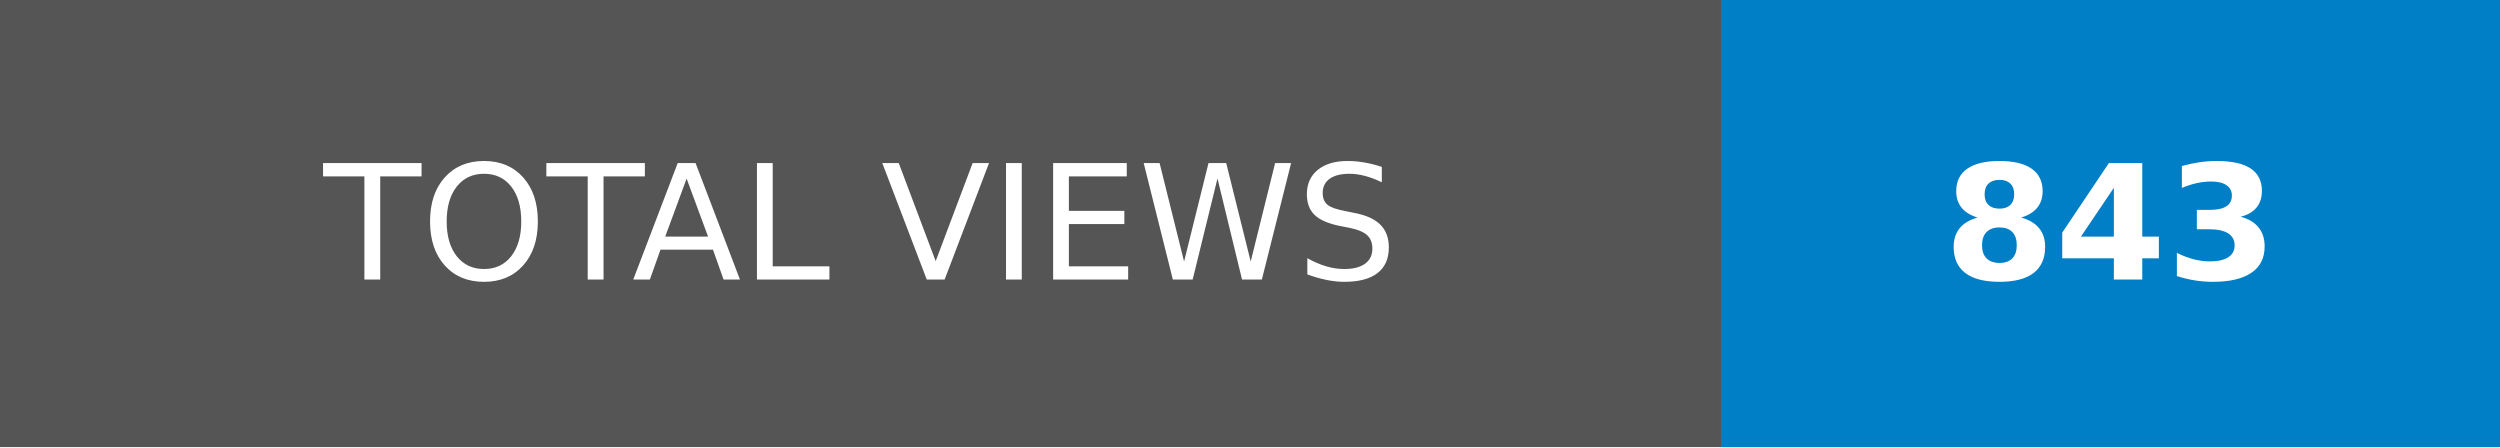
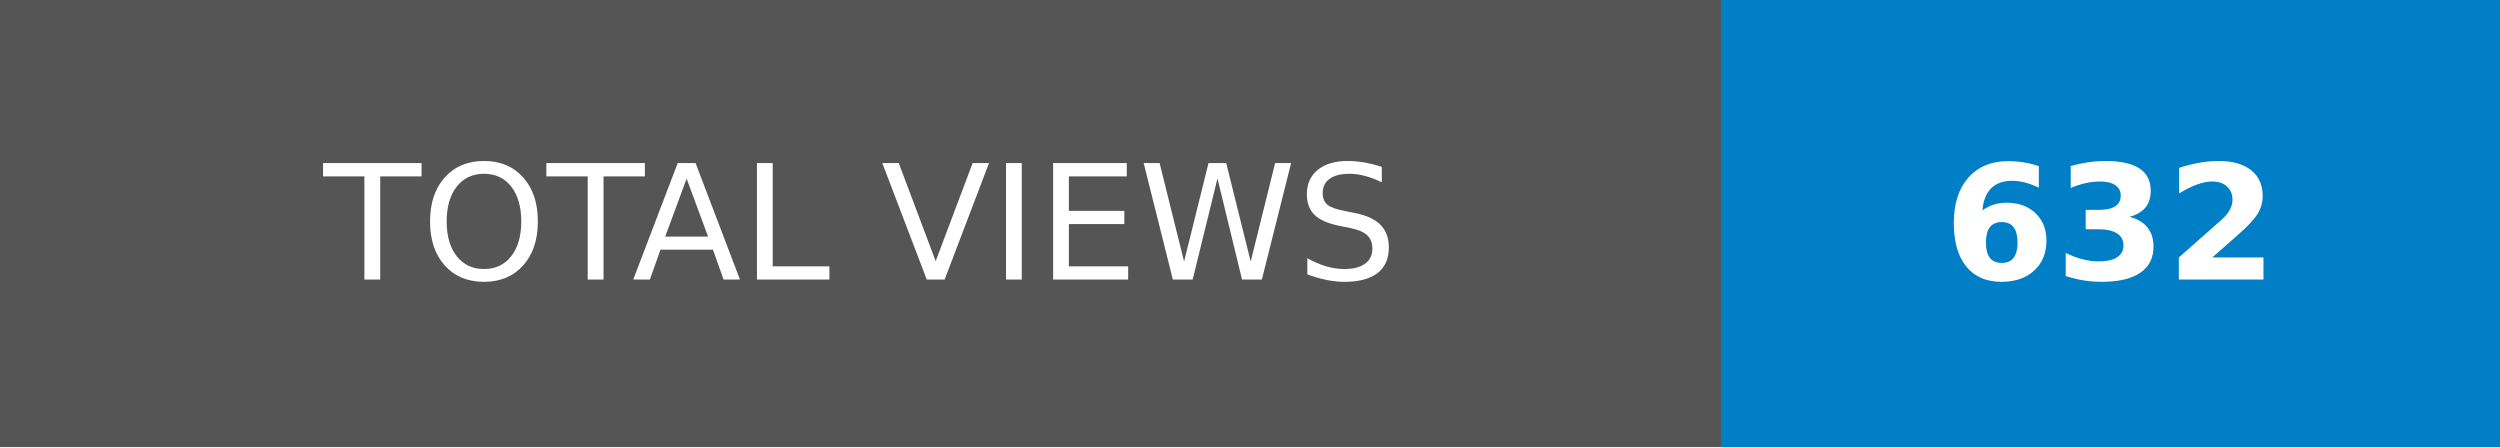
- <svg xmlns="http://www.w3.org/2000/svg" width="156.5" height="28" role="img" aria-label="TOTAL VIEWS: 843">
+ <svg xmlns="http://www.w3.org/2000/svg" width="156.5" height="28" role="img" aria-label="TOTAL VIEWS: 632">
  <g shape-rendering="crispEdges">
    <rect width="107.75" height="28" fill="#555" />
    <rect x="107.75" width="48.75" height="28" fill="#007ec6" />
  </g>
  <g fill="#fff" text-anchor="middle" font-family="Verdana,Geneva,DejaVu Sans,sans-serif" text-rendering="geometricPrecision" font-size="100">
    <text transform="scale(.1)" x="538.75" y="175" textLength="837.5" fill="#fff">TOTAL VIEWS</text>
-     <text transform="scale(.1)" x="1321.25" y="175" textLength="247.5" fill="#fff" font-weight="bold">843</text>
+     <text transform="scale(.1)" x="1321.25" y="175" textLength="247.5" fill="#fff" font-weight="bold">632</text>
  </g>
</svg>
